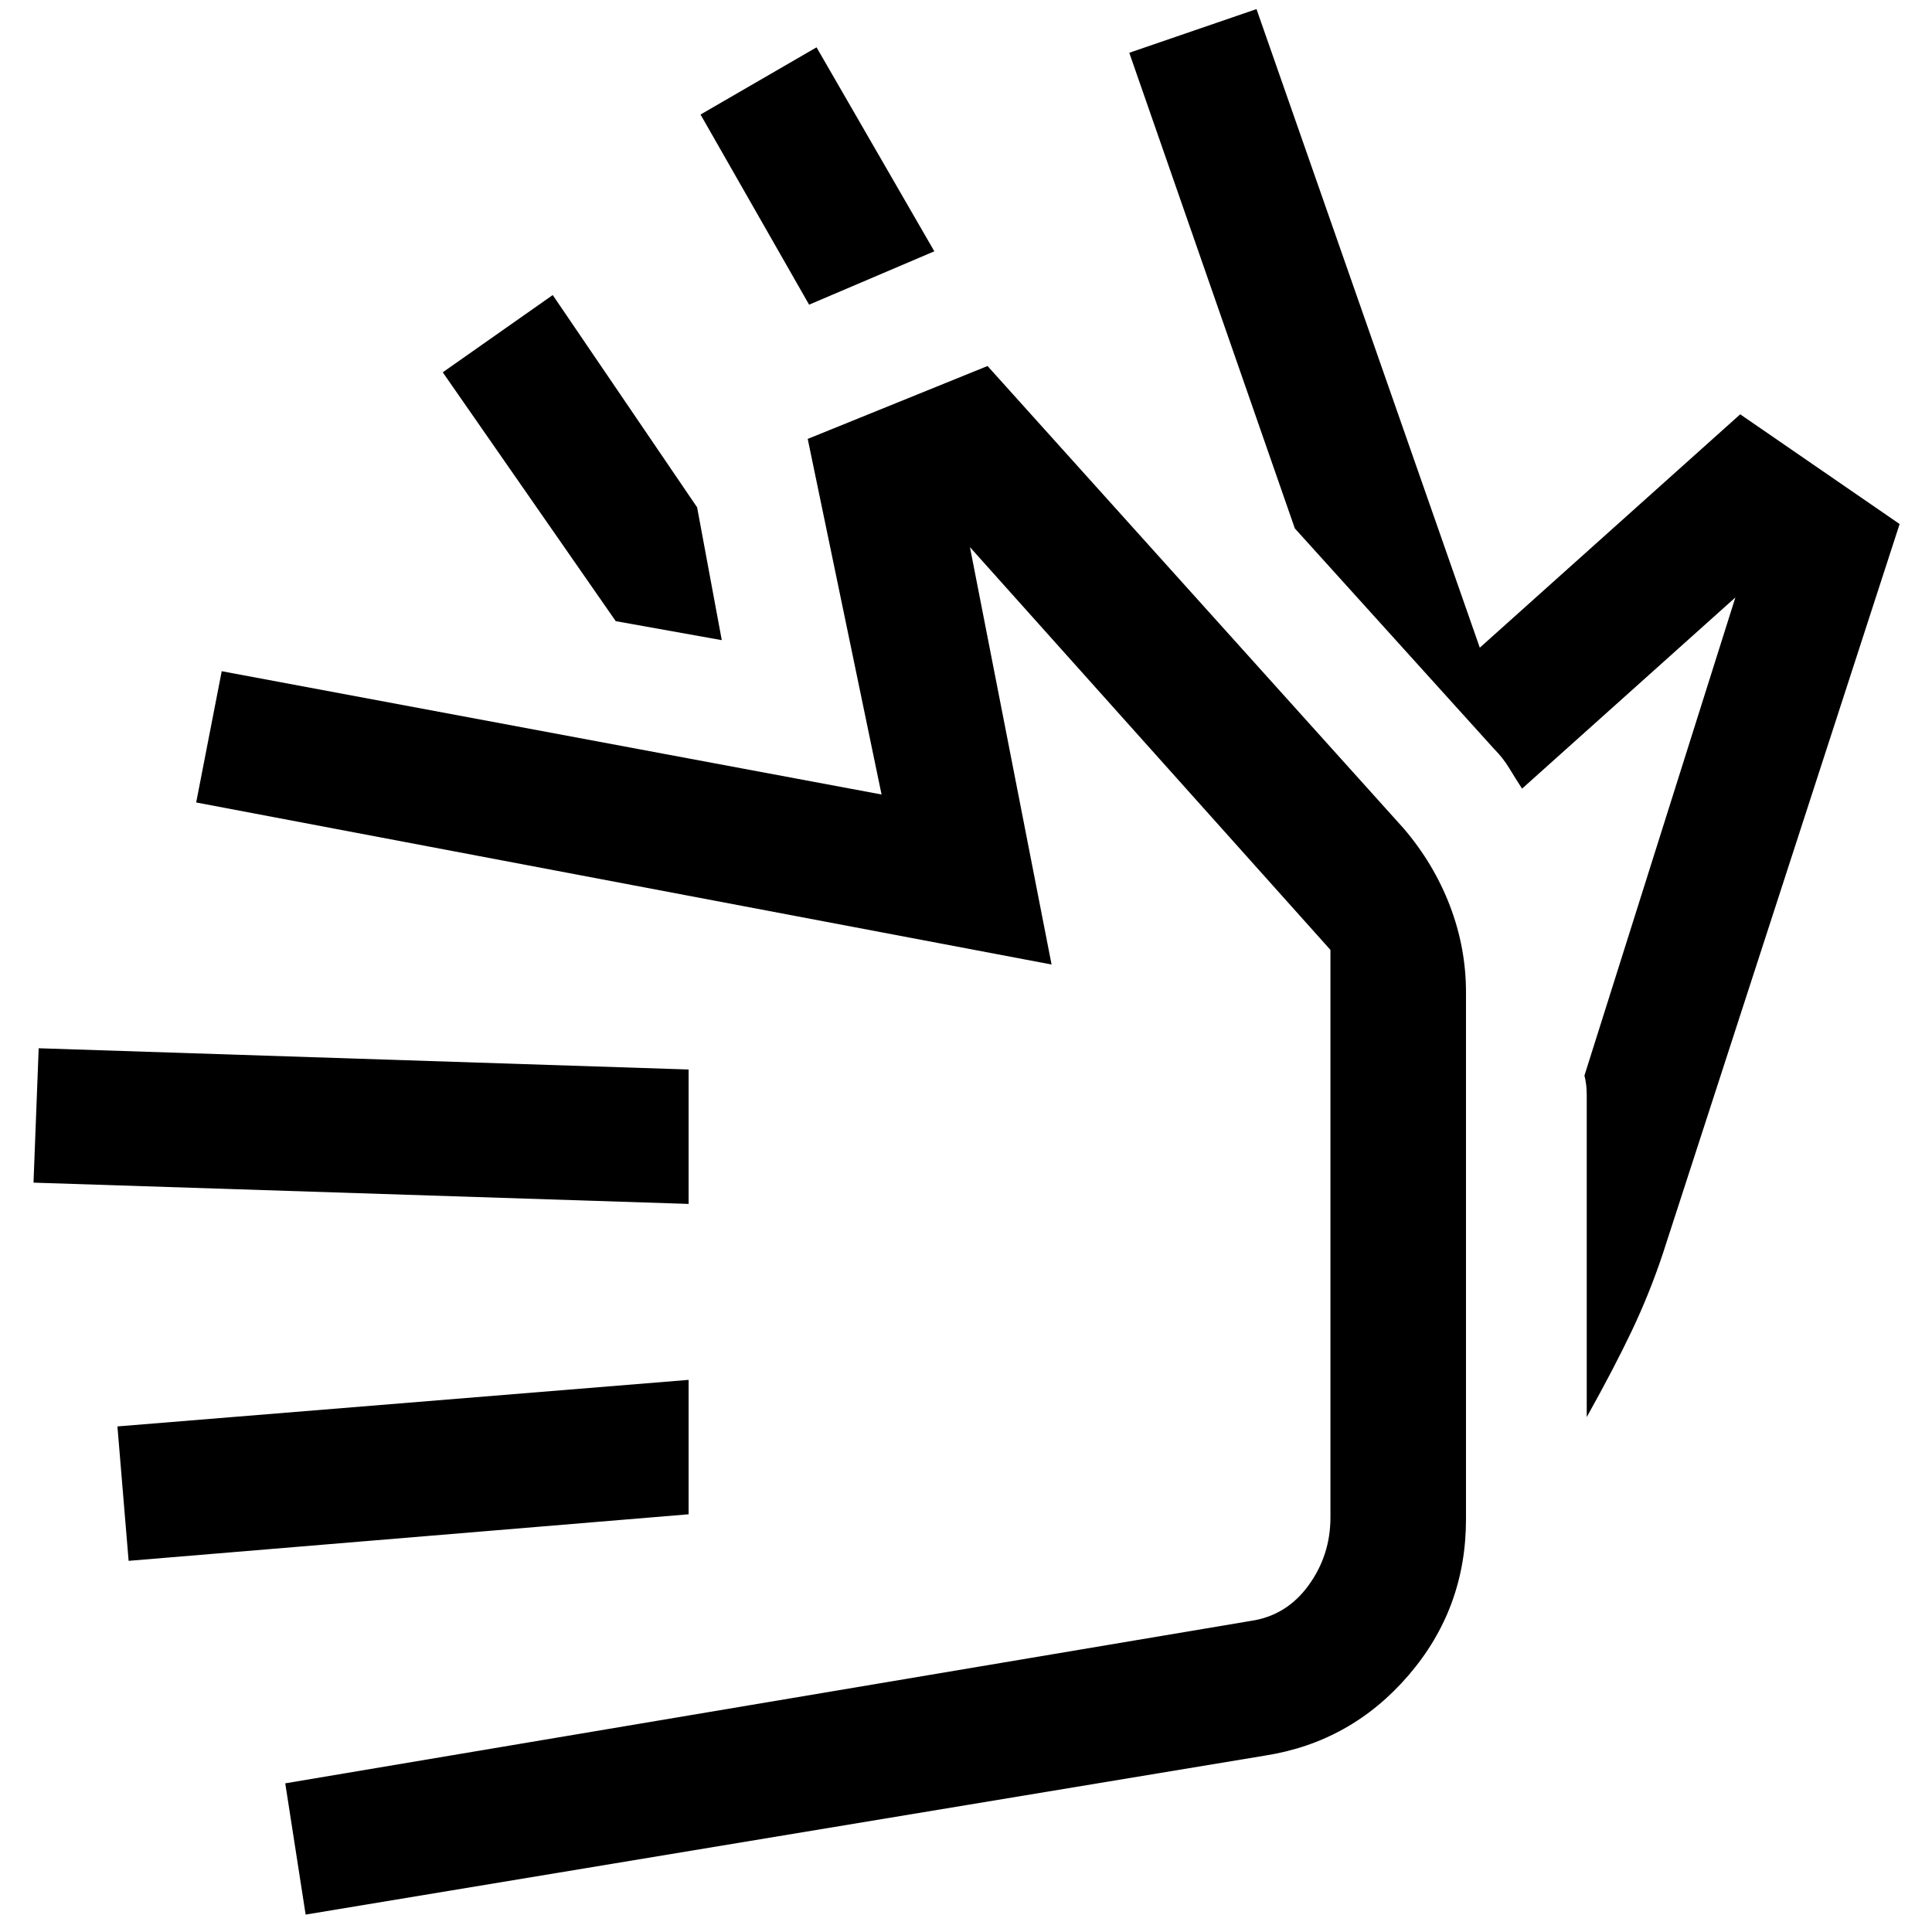
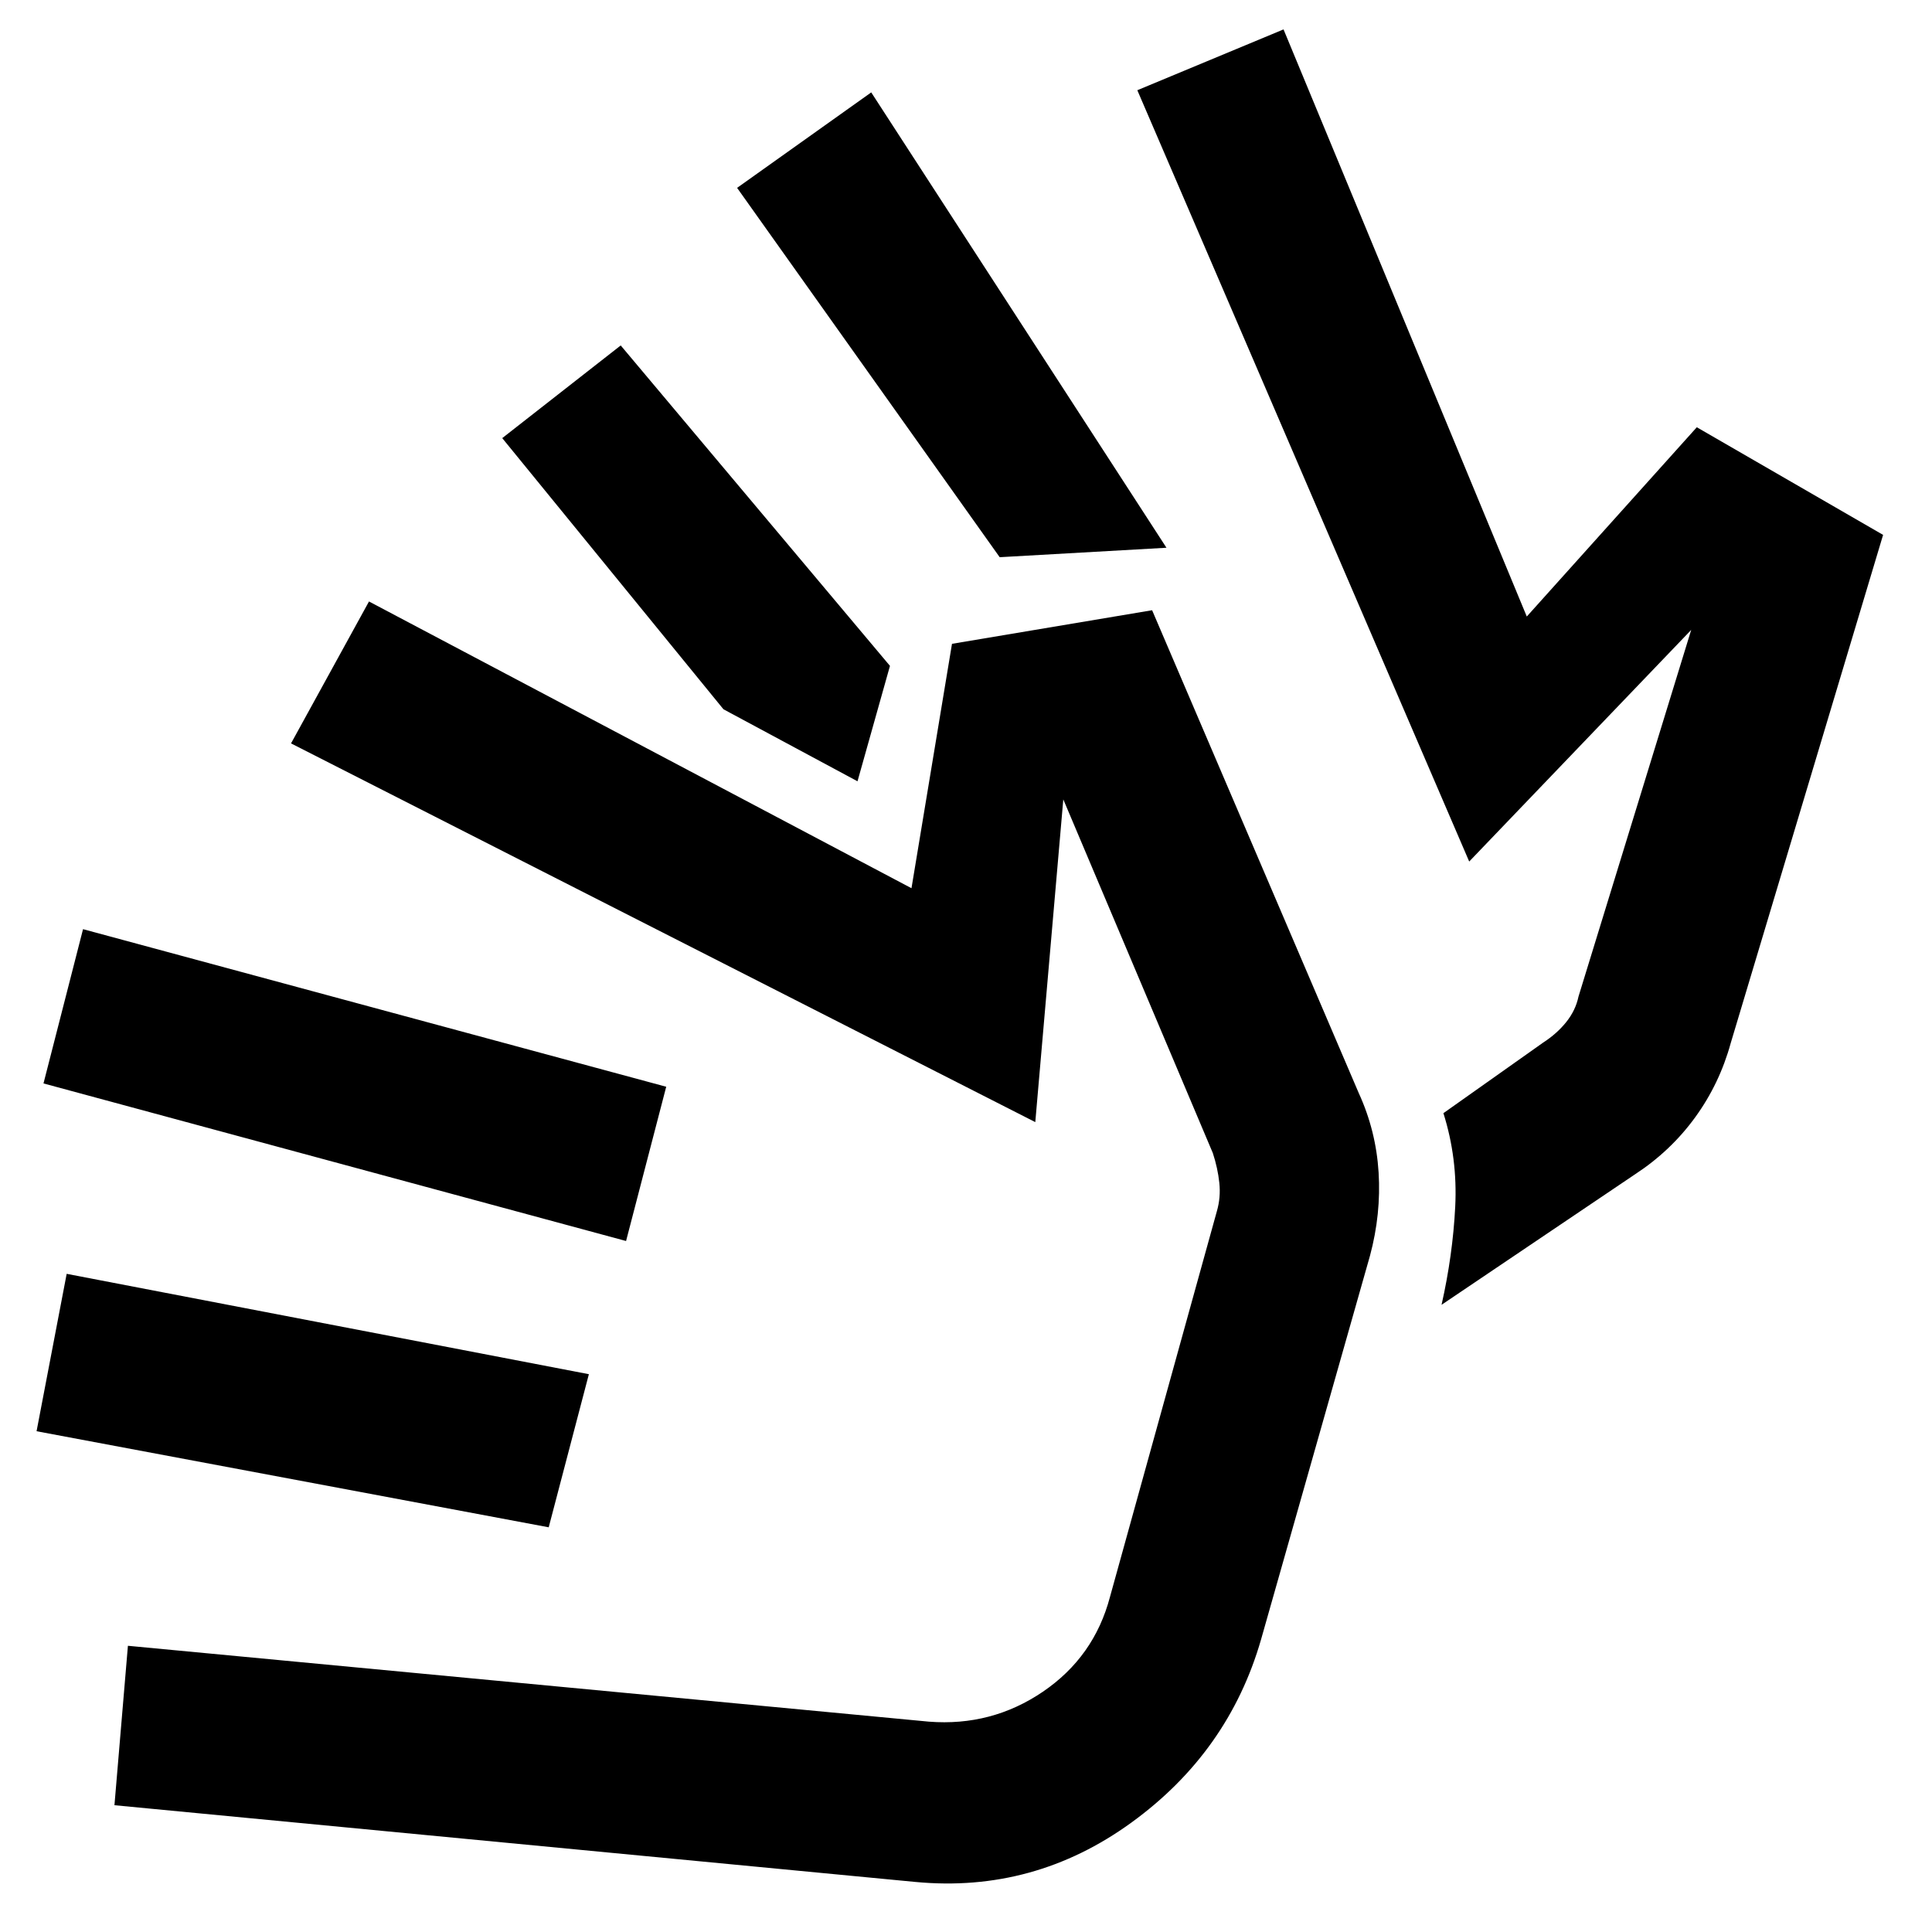
<svg xmlns="http://www.w3.org/2000/svg" width="48" height="48" viewBox="0 -960 960 960">
-   <path d="m643.39-697.44-82.26-236.34 63.22-21.7L735.3-638.17l129.4-115.96 79.21 54.52-117.65 362.52q-6.56 19.7-15.41 38.33-8.85 18.63-22.41 42.89v-160.09q0-2.82-.29-5.08-.28-2.26-.85-4.53l75-237.56-106 95q-3.13-4.83-6.32-10.09-3.2-5.26-7.46-9.52l-99.13-109.7ZM402.04-808.61l-53.95-94.48 57.65-33.39 58.52 101.35-62.22 26.52Zm-43.39 166.7-52.69-9.44L220-775l54.65-38.39 71.74 105.48 12.26 66ZM628.56-87.65l-476.69 79-10.13-65.22 479.65-80.69q17.78-2.57 28.74-17.57 10.96-15 10.96-33.91V-488L481.96-688.13l40.56 207.39-425.04-80.52 12.69-65.22 327.87 61.26-36.69-176.69 89.35-36.22L697.52-548.3q14.96 17.52 22.94 38.39t7.98 42.95v261.92q0 44.3-28.57 77.5-28.57 33.19-71.31 39.89ZM342.17-207.56 63.91-184.43l-5.56-66.79 283.82-23.13v66.79Zm0-154.22L16.65-372.35l2.57-66.78 322.95 10.56v66.79Zm158.96 15.26Z" />
+   <path d="M272.65-201.09 18.17-248.83l14.96-78.21 259.48 49.87-19.96 76.08Zm38.44-142.26-289.48-78.3 19.65-76.65L331.04-420l-19.95 76.65ZM454.87-24.87 56.87-63l6.69-79.22 398.01 37.7q31.17 2.43 56.63-14.87 25.45-17.31 33.32-47.04l53.13-191.7q2-6.87 1.22-14.17-.78-7.31-3.22-14.74l-74.3-175.74-13.92 160.35-369.82-188.18 38.74-70.52 269.56 142.48 20.13-121.44 99.44-16.69 102.69 239.95q8.57 18.7 9.85 39.4 1.28 20.69-4.28 41.39l-54.13 190.69q-16.13 55.96-64.46 91-48.32 35.05-107.28 29.48Zm-95.39-582.7L249.56-742.3l58.87-46.05 133.79 159.22-16.13 57.35-66.61-35.79Zm137.26-75.56L366.26-866.65l66.65-47.44 146.7 226.26-82.87 4.7ZM716.3-311.65q5.57-24.65 6.79-48.74 1.21-24.09-5.87-46.48l49.52-35.04q6.87-4.44 11.52-10.24 4.65-5.81 6.09-12.68l56-182.17-110.31 115.09-164.91-383.26 72.65-30.22 120.87 291.74 84.48-94.05 92.57 53.48L860-441.74q-5.56 20.26-17.7 36.96-12.13 16.69-29.82 28.26l-96.18 64.87Zm-286.6 15.26Zm300.34-235.52Z" />
</svg>
